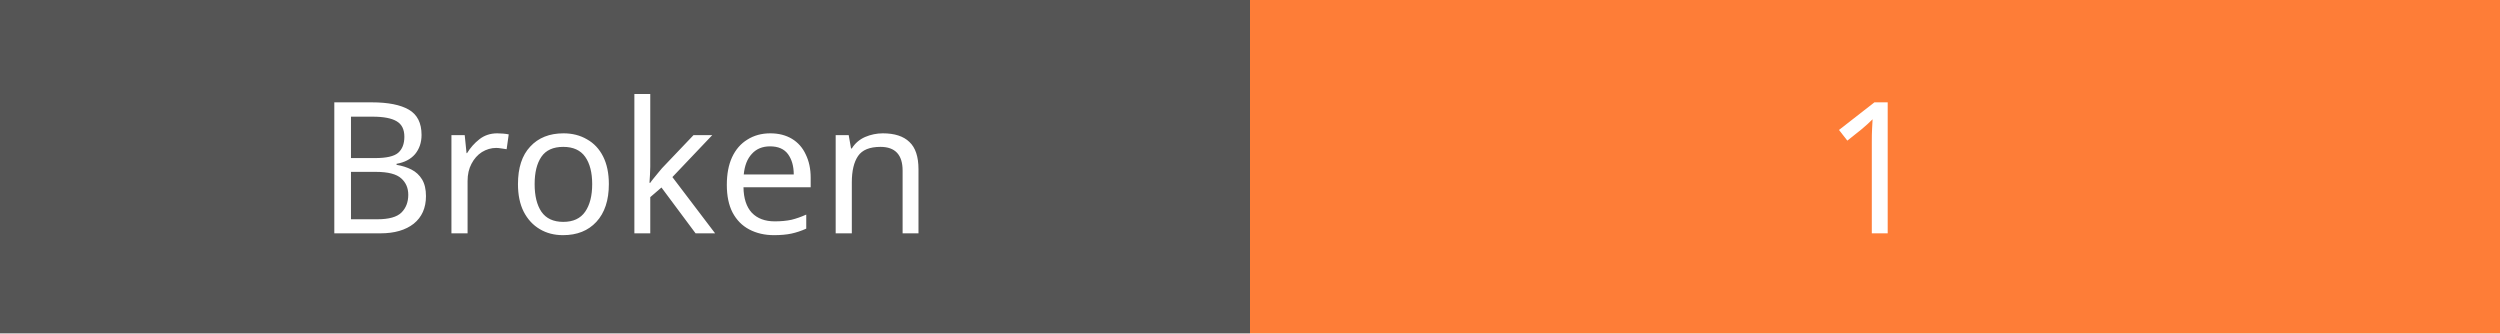
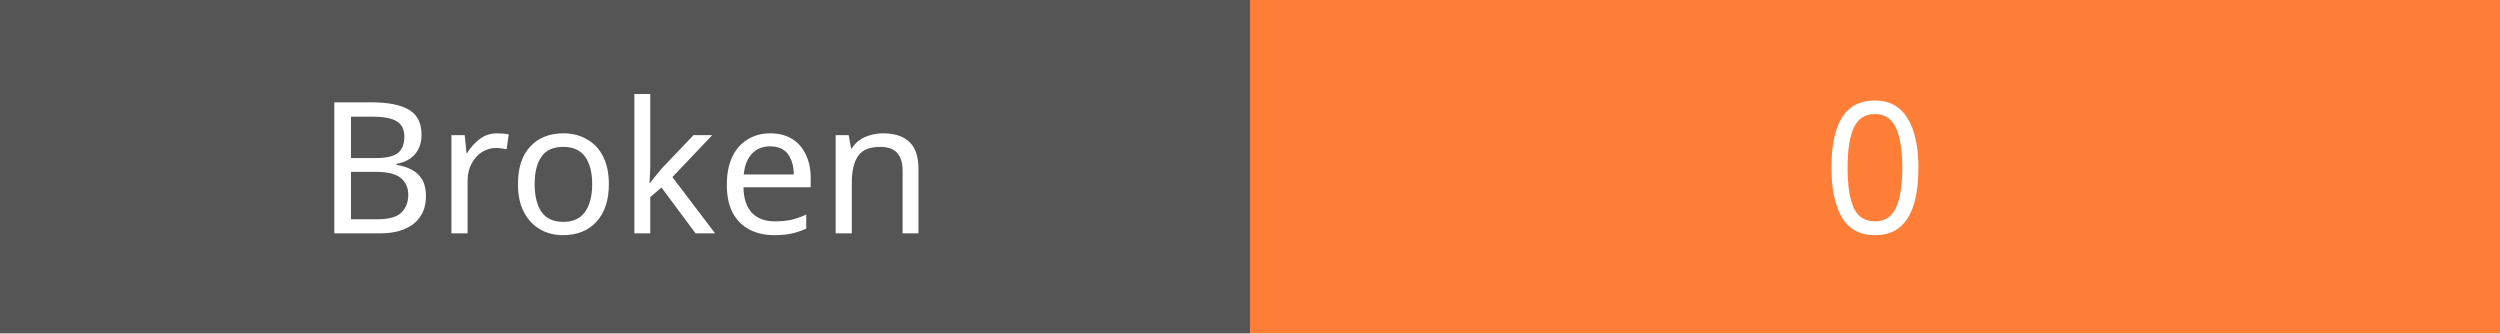
<svg xmlns="http://www.w3.org/2000/svg" width="150" height="20">
  <rect width="75" height="20" fill="#555" />
  <rect x="75" width="75" height="20" fill="#fe7d37" />
  <text x="37.5" y="14" fill="#fff" font-family="Verdana" font-size="11" text-anchor="middle">Broken</text>
-   <text x="112.5" y="14" fill="#fff" font-family="Verdana" font-size="11" text-anchor="middle">1</text>
+   <text x="112.5" y="14" fill="#fff" font-family="Verdana" font-size="11" text-anchor="middle">0</text>
</svg>
